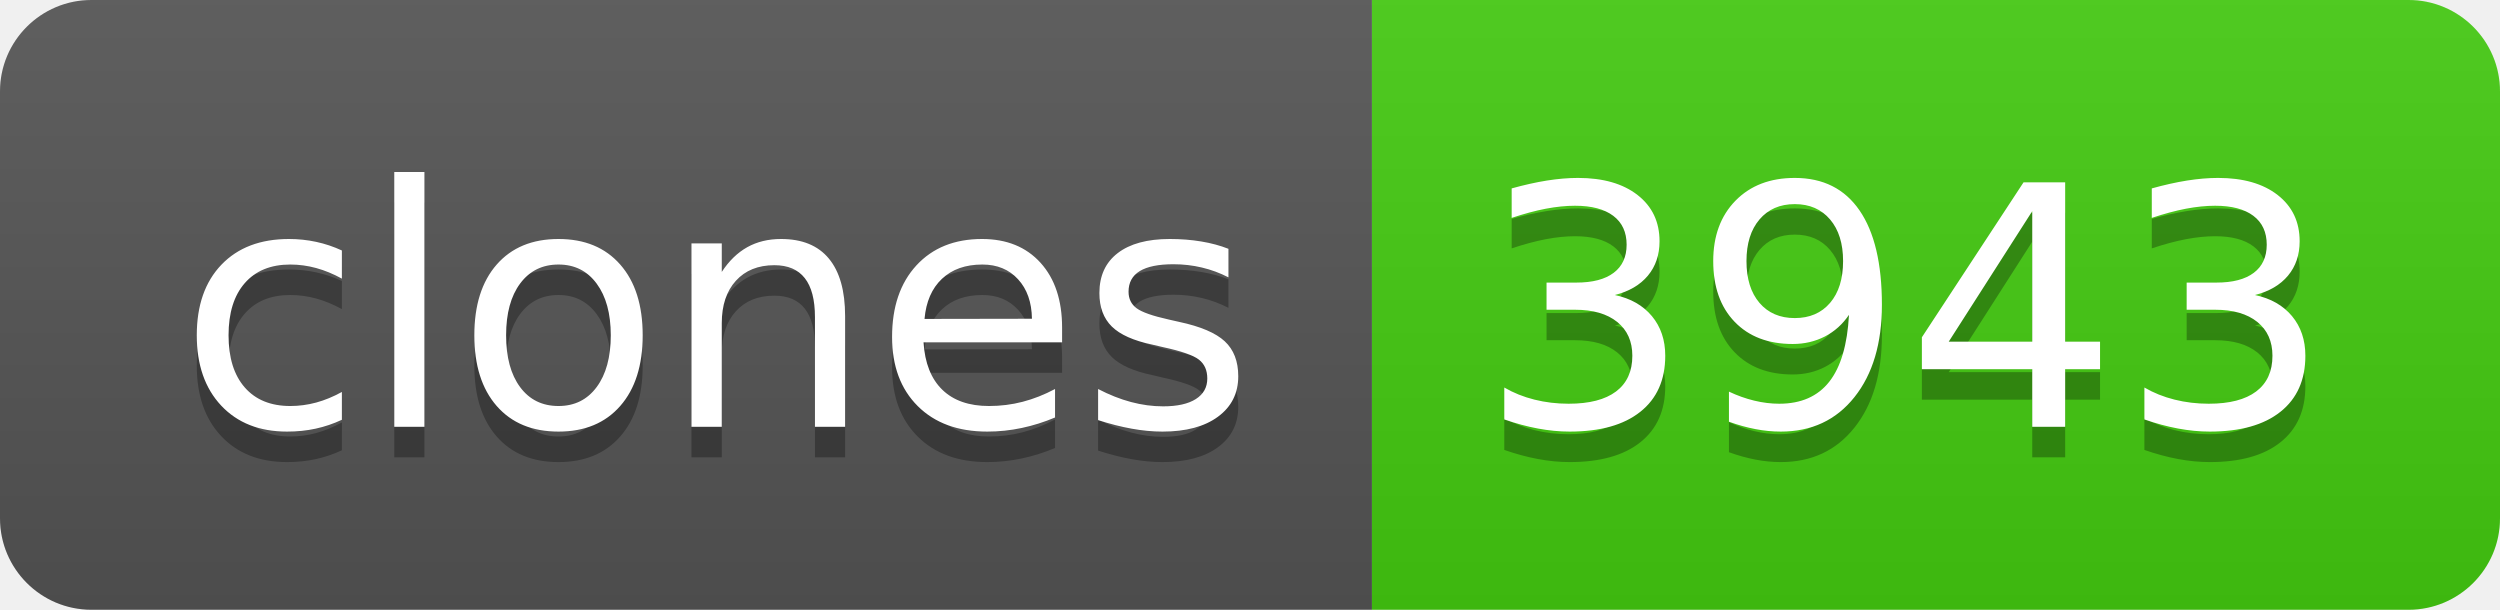
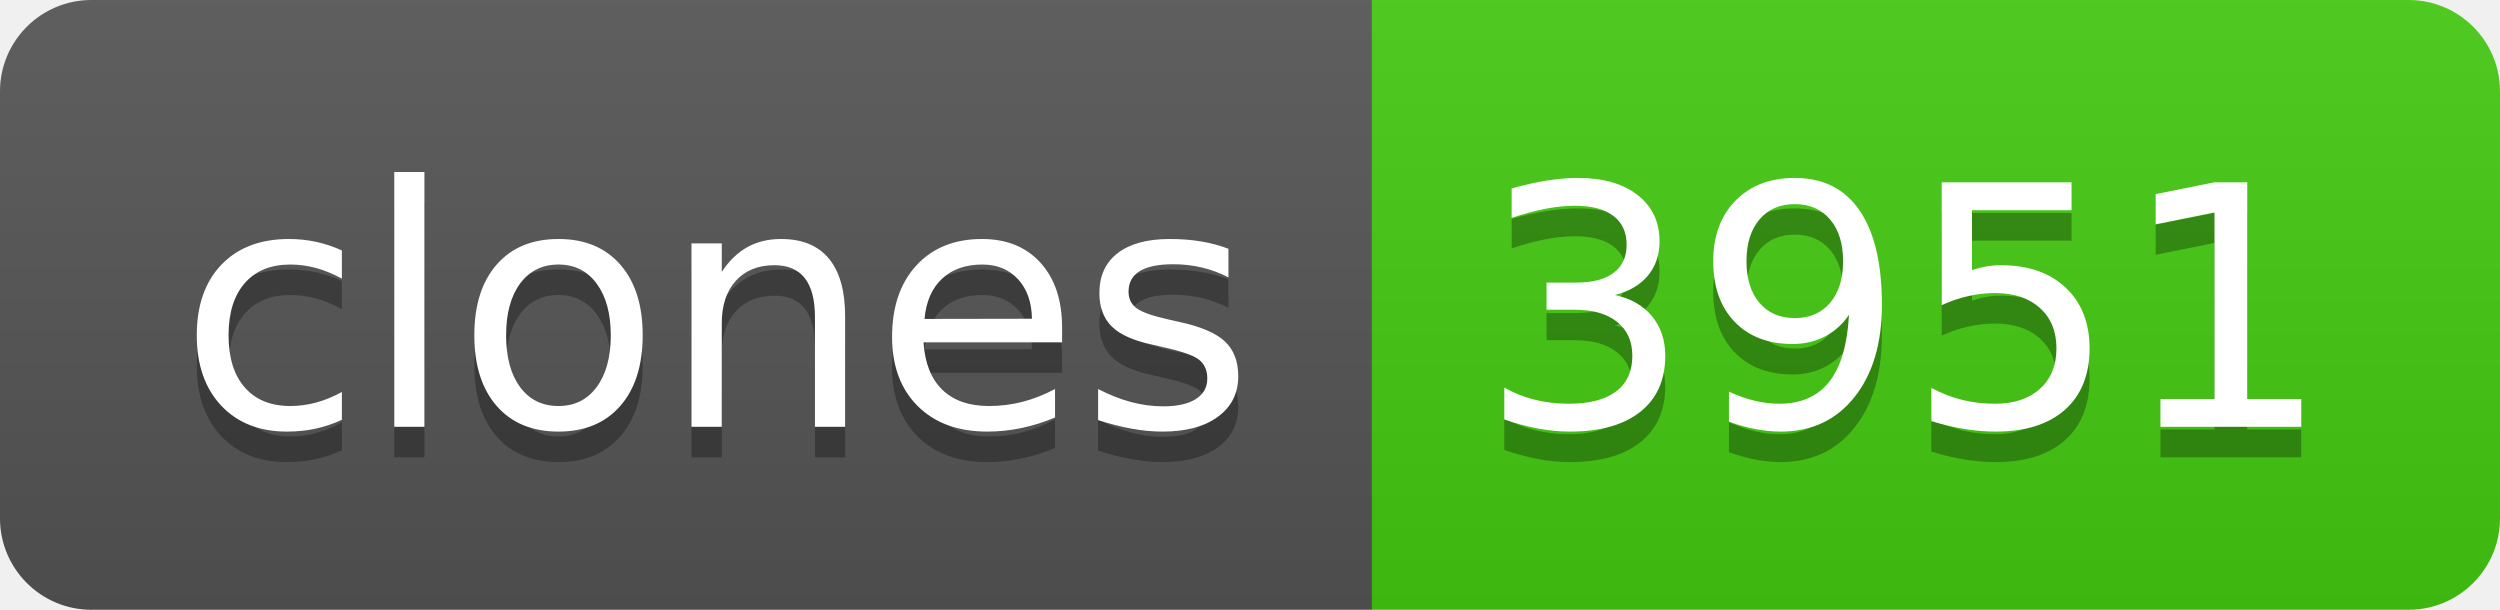
- <svg xmlns="http://www.w3.org/2000/svg" width="82" height="20" role="img" aria-label="clones: 3943">
+ <svg xmlns="http://www.w3.org/2000/svg" width="82" height="20" role="img" aria-label="clones: 3951">
  <linearGradient id="s" x2="0" y2="100%">
    <stop offset="0" stop-color="#bbb" stop-opacity=".1" />
    <stop offset="1" stop-opacity=".1" />
  </linearGradient>
  <clipPath id="r">
    <rect width="82" height="20" rx="3" fill="#fff" />
  </clipPath>
  <g clip-path="url(#r)">
    <rect width="45" height="20" fill="#555" />
    <rect x="45" width="37" height="20" fill="#4c1" />
    <rect width="82" height="20" fill="url(#s)" />
  </g>
  <g fill="#fff" text-anchor="middle" font-family="Verdana,Geneva,DejaVu Sans,sans-serif" text-rendering="geometricPrecision" font-size="110">
    <text aria-hidden="true" x="235" y="150" fill="#010101" fill-opacity=".3" transform="scale(.1)" textLength="350">clones</text>
    <text x="235" y="140" transform="scale(.1)" fill="#fff" textLength="350">clones</text>
-     <text aria-hidden="true" x="625" y="150" fill="#010101" fill-opacity=".3" transform="scale(.1)" textLength="270">3943</text>
-     <text x="625" y="140" transform="scale(.1)" fill="#fff" textLength="270">3943</text>
+     <text aria-hidden="true" x="625" y="150" fill="#010101" fill-opacity=".3" transform="scale(.1)" textLength="270">3951</text>
+     <text x="625" y="140" transform="scale(.1)" fill="#fff" textLength="270">3951</text>
  </g>
</svg>
